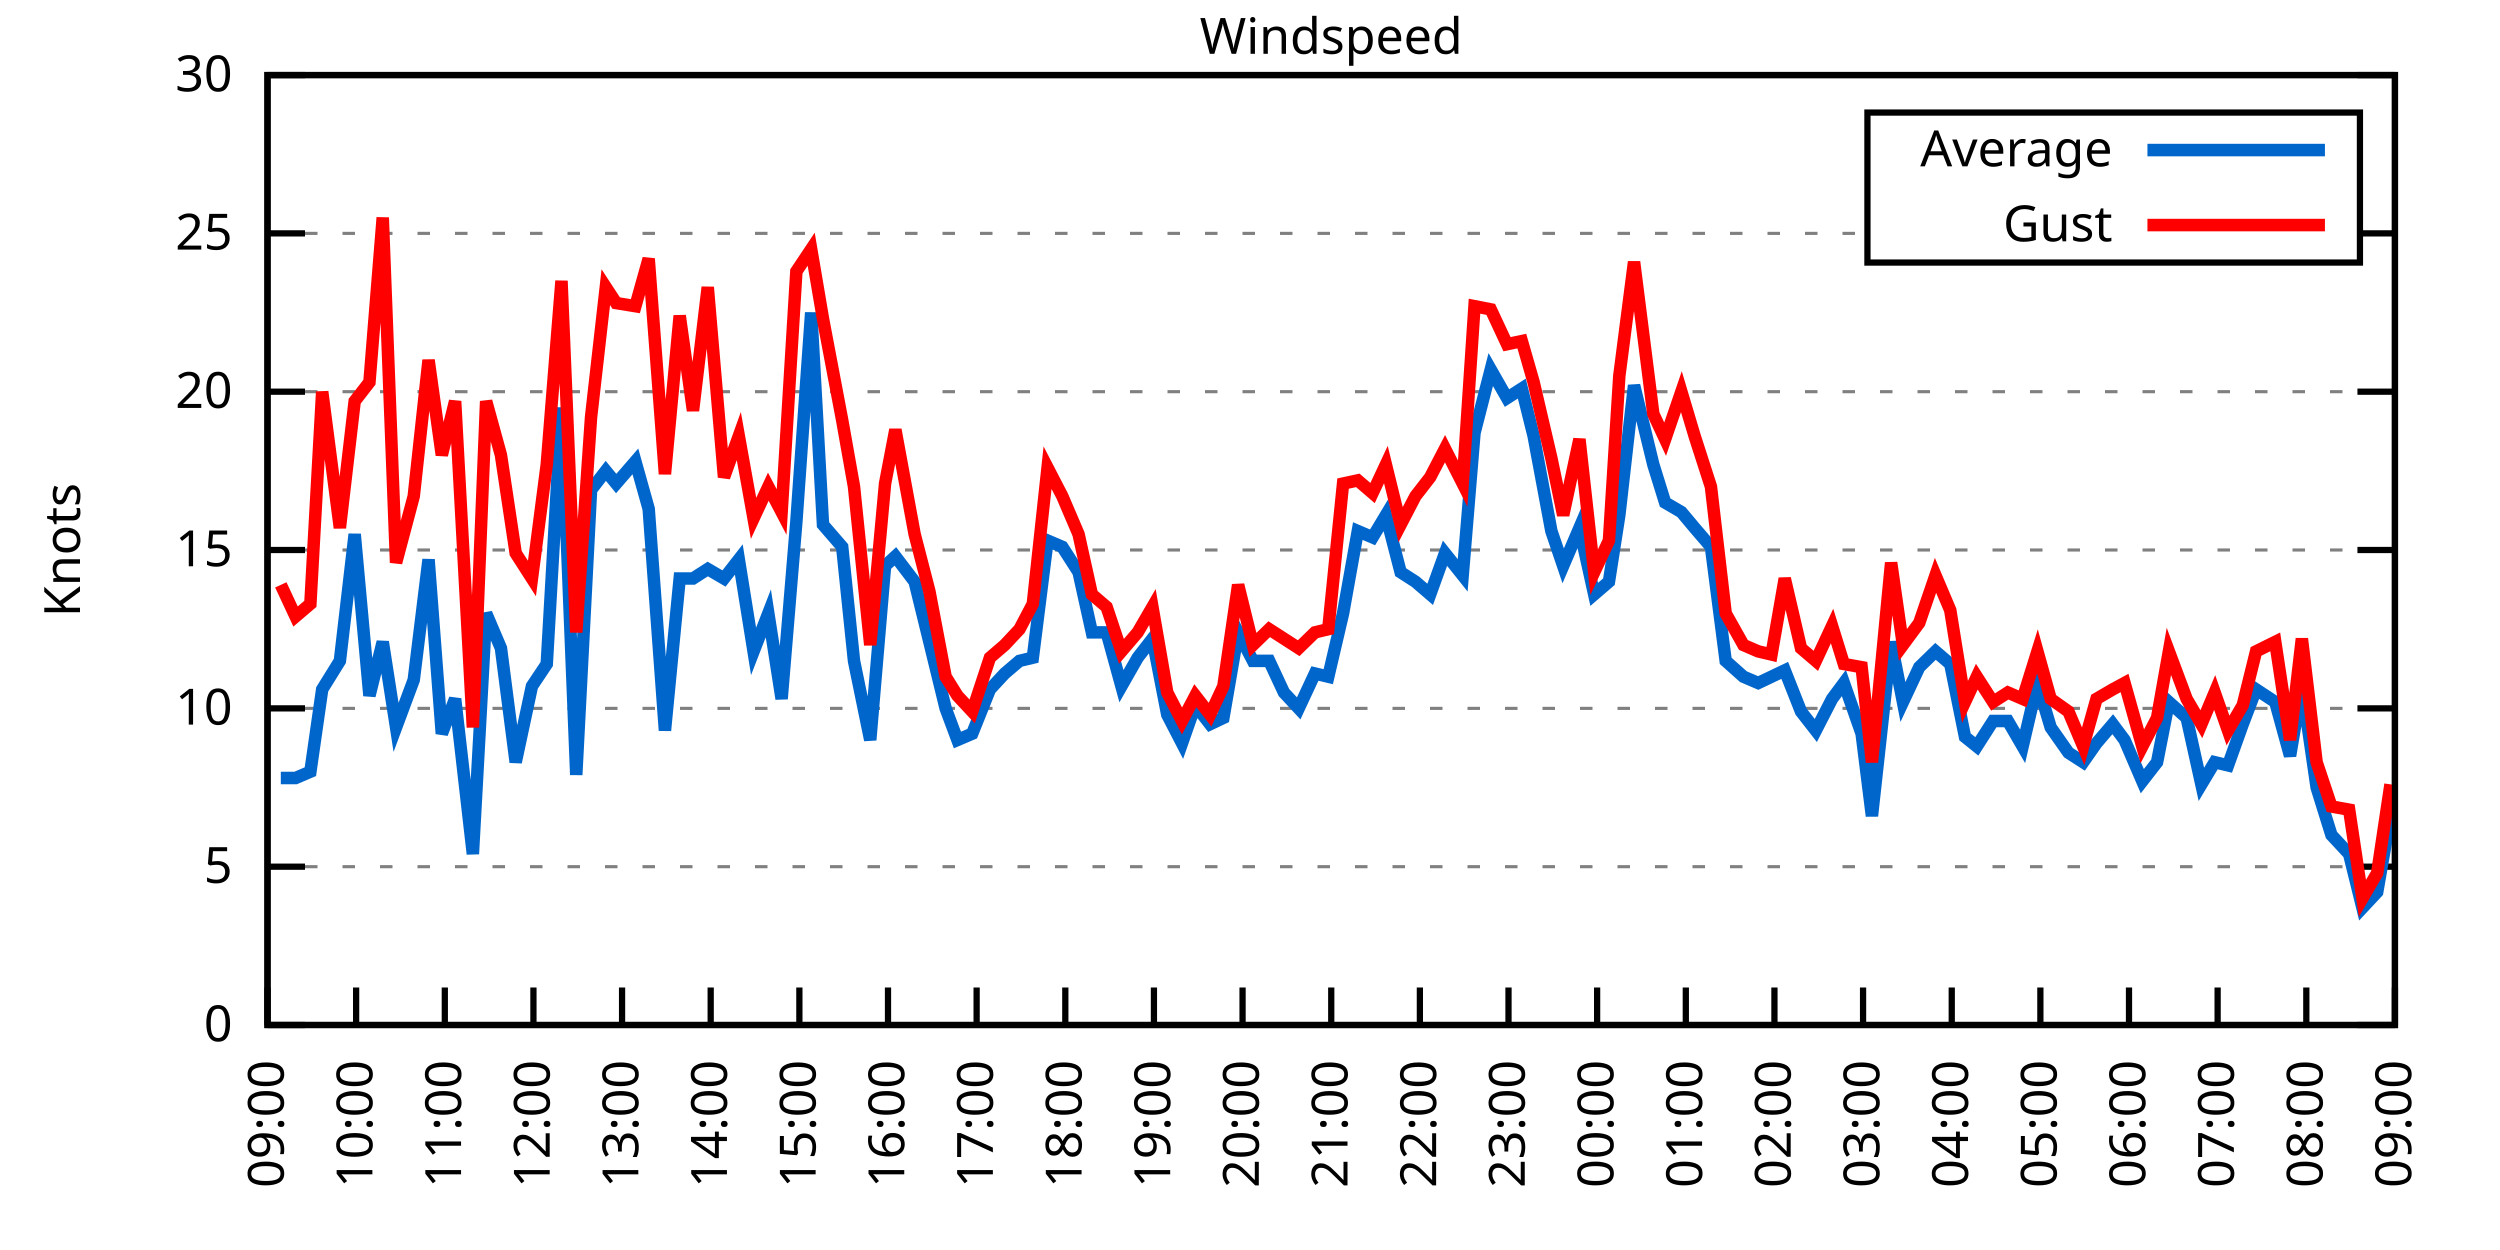
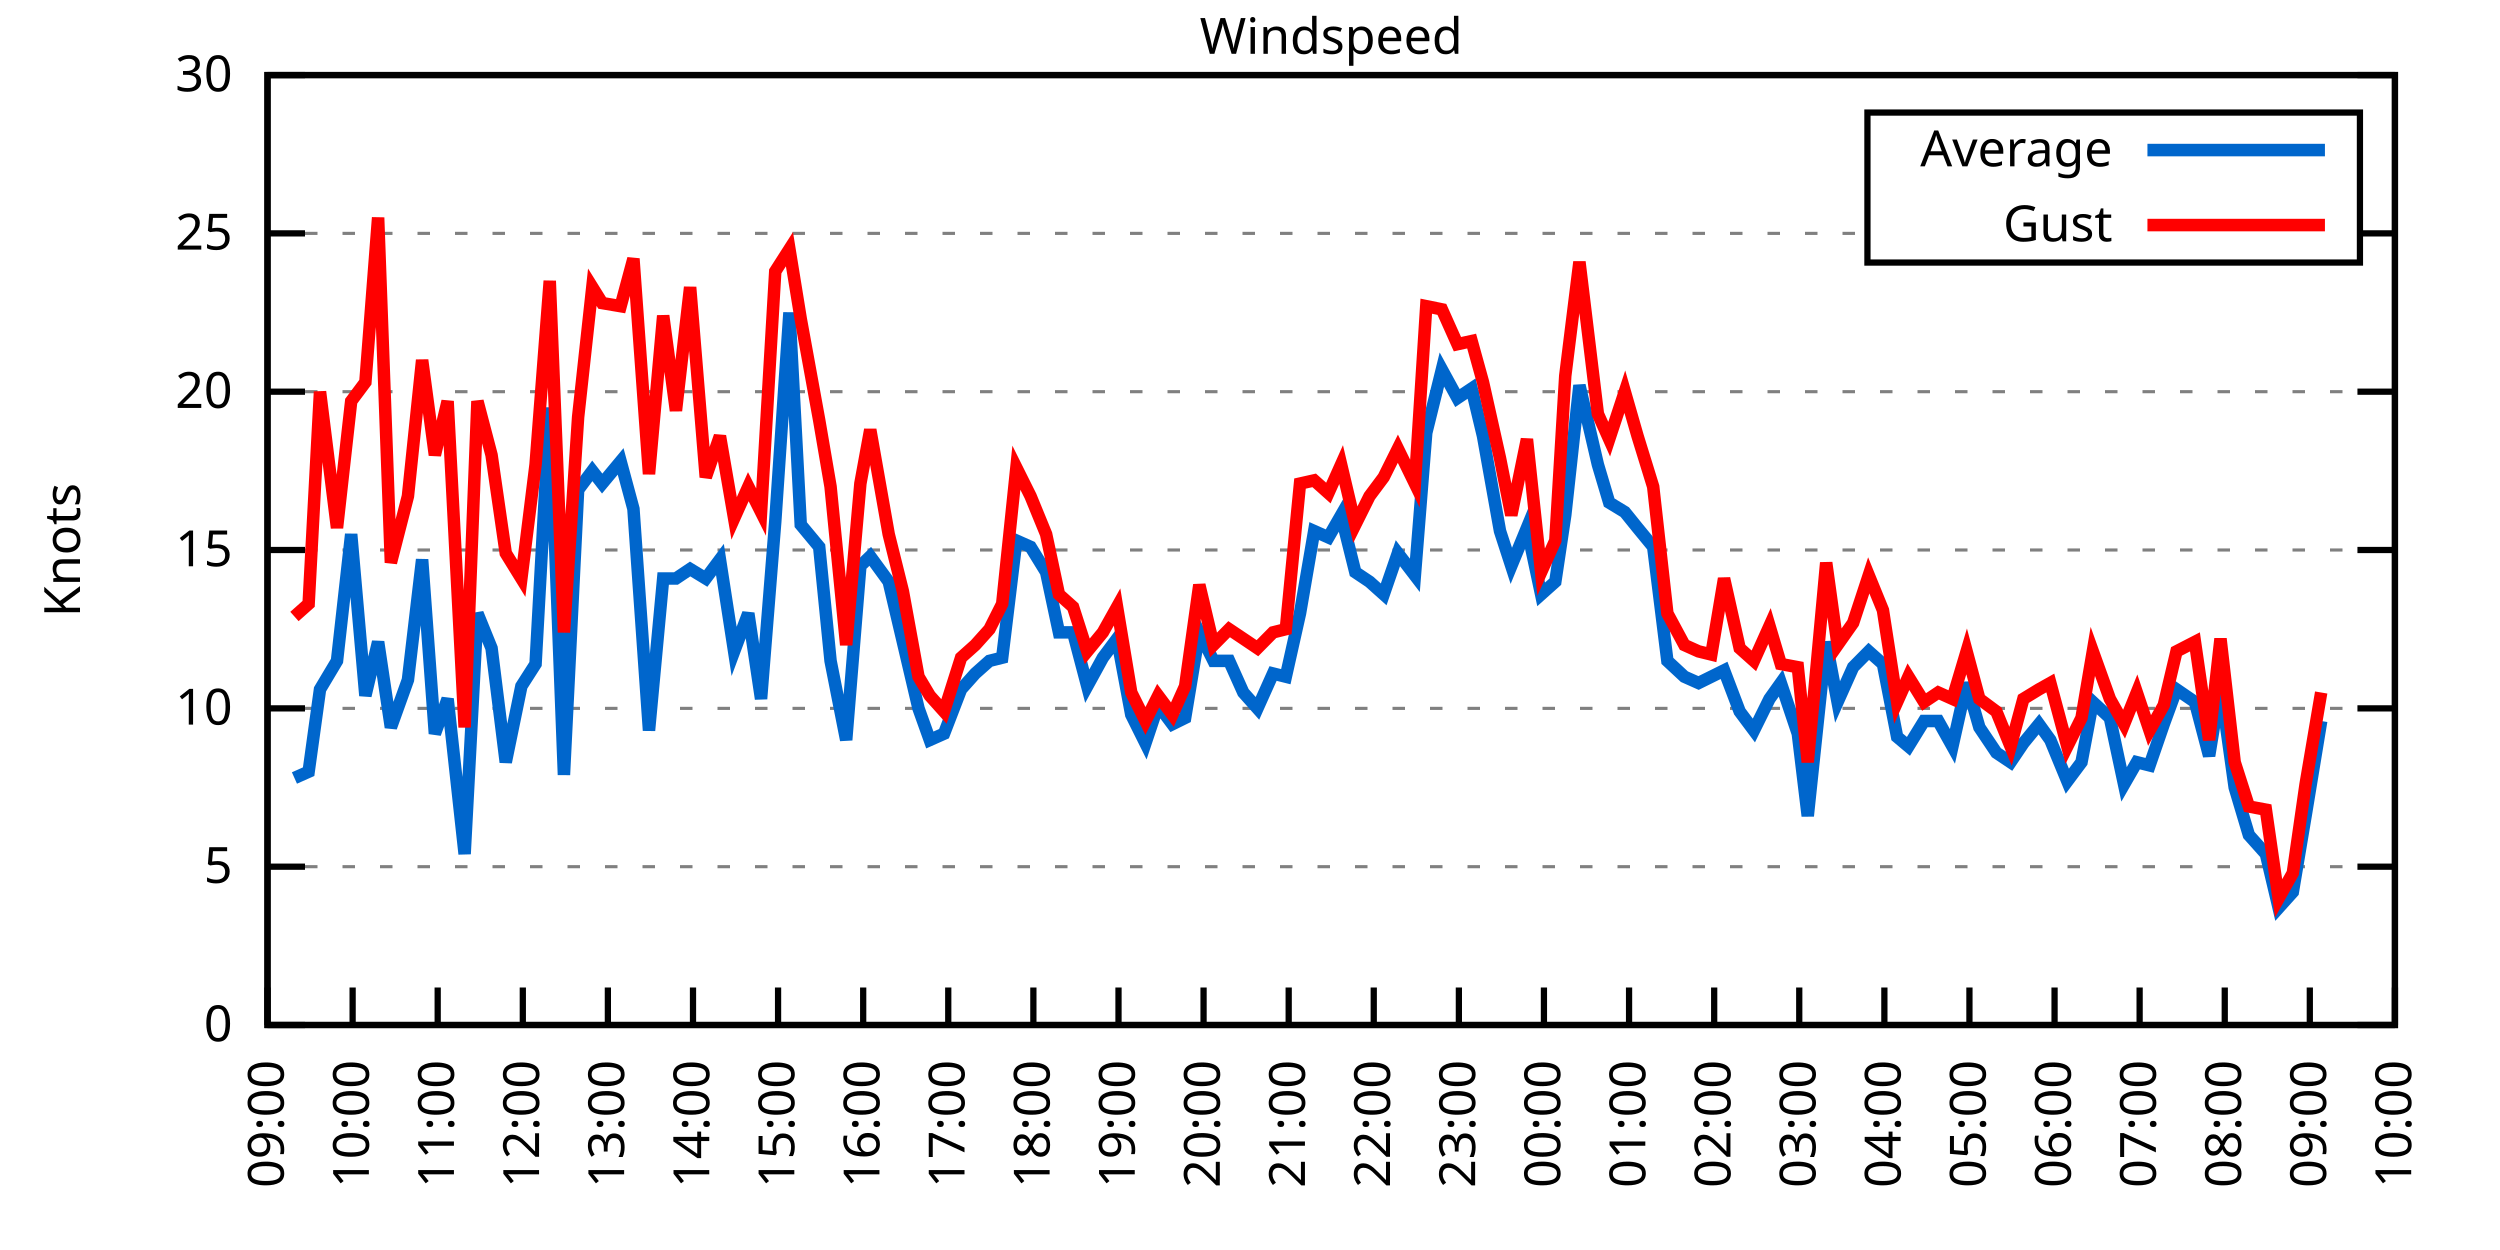
<svg xmlns="http://www.w3.org/2000/svg" xmlns:xlink="http://www.w3.org/1999/xlink" width="400" height="200" viewBox="0 0 400 200">
  <g id="gnuplot_canvas">
    <rect x="0" y="0" width="400" height="200" fill="none" />
    <defs>
      <circle id="gpDot" r="0.5" stroke-width="0.5" stroke="currentColor" />
      <path id="gpPt0" stroke-width="0.333" stroke="currentColor" d="M-1,0 h2 M0,-1 v2" />
      <path id="gpPt1" stroke-width="0.333" stroke="currentColor" d="M-1,-1 L1,1 M1,-1 L-1,1" />
      <path id="gpPt2" stroke-width="0.333" stroke="currentColor" d="M-1,0 L1,0 M0,-1 L0,1 M-1,-1 L1,1 M-1,1 L1,-1" />
      <rect id="gpPt3" stroke-width="0.333" stroke="currentColor" x="-1" y="-1" width="2" height="2" />
      <rect id="gpPt4" stroke-width="0.333" stroke="currentColor" fill="currentColor" x="-1" y="-1" width="2" height="2" />
      <circle id="gpPt5" stroke-width="0.333" stroke="currentColor" cx="0" cy="0" r="1" />
      <use xlink:href="#gpPt5" id="gpPt6" fill="currentColor" stroke="none" />
      <path id="gpPt7" stroke-width="0.333" stroke="currentColor" d="M0,-1.33 L-1.33,0.67 L1.33,0.67 z" />
      <use xlink:href="#gpPt7" id="gpPt8" fill="currentColor" stroke="none" />
      <use xlink:href="#gpPt7" id="gpPt9" stroke="currentColor" transform="rotate(180)" />
      <use xlink:href="#gpPt9" id="gpPt10" fill="currentColor" stroke="none" />
      <use xlink:href="#gpPt3" id="gpPt11" stroke="currentColor" transform="rotate(45)" />
      <use xlink:href="#gpPt11" id="gpPt12" fill="currentColor" stroke="none" />
      <path id="gpPt13" stroke-width="0.333" stroke="currentColor" d="M0,1.330 L1.265,0.411 L0.782,-1.067 L-0.782,-1.076 L-1.265,0.411 z" />
      <use xlink:href="#gpPt13" id="gpPt14" fill="currentColor" stroke="none" />
      <filter id="textbox" filterUnits="objectBoundingBox" x="0" y="0" height="1" width="1">
        <feFlood flood-color="white" flood-opacity="1" result="bgnd" />
        <feComposite in="SourceGraphic" in2="bgnd" operator="atop" />
      </filter>
      <filter id="greybox" filterUnits="objectBoundingBox" x="0" y="0" height="1" width="1">
        <feFlood flood-color="lightgrey" flood-opacity="1" result="grey" />
        <feComposite in="SourceGraphic" in2="grey" operator="atop" />
      </filter>
    </defs>
    <g fill="none" color="white" stroke="currentColor" stroke-width="1.00" stroke-linecap="butt" stroke-linejoin="miter">
</g>
    <g fill="none" color="black" stroke="currentColor" stroke-width="1.00" stroke-linecap="butt" stroke-linejoin="miter">
      <g stroke="none" shape-rendering="crispEdges">
        <polygon fill="rgb(255, 255, 255)" points="42.80,164.00 383.18,164.00 383.18,12.02 42.80,12.02 " />
      </g>
    </g>
    <g fill="none" color="black" stroke="currentColor" stroke-width="1.00" stroke-linecap="butt" stroke-linejoin="miter">
</g>
    <g fill="none" color="black" stroke="black" stroke-width="0.50" stroke-linecap="butt" stroke-linejoin="miter">
</g>
    <g fill="none" color="gray" stroke="currentColor" stroke-width="0.50" stroke-linecap="butt" stroke-linejoin="miter">
      <path stroke="gray" stroke-dasharray="2,4" class="gridline" d="M42.80,164.00 L383.19,164.00  " />
    </g>
    <g fill="none" color="gray" stroke="gray" stroke-width="1.00" stroke-linecap="butt" stroke-linejoin="miter">
</g>
    <g fill="none" color="black" stroke="currentColor" stroke-width="1.00" stroke-linecap="butt" stroke-linejoin="miter">
      <path stroke="black" d="M42.80,164.00 L48.80,164.00 M383.19,164.00 L377.19,164.00  " />
      <g transform="translate(37.20,166.60)" stroke="none" fill="black" font-family="Sans" font-size="8.00" text-anchor="end">
        <text>
          <tspan font-family="Sans"> 0</tspan>
        </text>
      </g>
    </g>
    <g fill="none" color="black" stroke="currentColor" stroke-width="1.00" stroke-linecap="butt" stroke-linejoin="miter">
</g>
    <g fill="none" color="black" stroke="black" stroke-width="0.50" stroke-linecap="butt" stroke-linejoin="miter">
</g>
    <g fill="none" color="gray" stroke="currentColor" stroke-width="0.50" stroke-linecap="butt" stroke-linejoin="miter">
      <path stroke="gray" stroke-dasharray="2,4" class="gridline" d="M42.80,138.67 L383.19,138.67  " />
    </g>
    <g fill="none" color="gray" stroke="gray" stroke-width="1.00" stroke-linecap="butt" stroke-linejoin="miter">
</g>
    <g fill="none" color="black" stroke="currentColor" stroke-width="1.00" stroke-linecap="butt" stroke-linejoin="miter">
      <path stroke="black" d="M42.80,138.67 L48.80,138.67 M383.19,138.67 L377.19,138.67  " />
      <g transform="translate(37.20,141.27)" stroke="none" fill="black" font-family="Sans" font-size="8.00" text-anchor="end">
        <text>
          <tspan font-family="Sans"> 5</tspan>
        </text>
      </g>
    </g>
    <g fill="none" color="black" stroke="currentColor" stroke-width="1.00" stroke-linecap="butt" stroke-linejoin="miter">
</g>
    <g fill="none" color="black" stroke="black" stroke-width="0.50" stroke-linecap="butt" stroke-linejoin="miter">
</g>
    <g fill="none" color="gray" stroke="currentColor" stroke-width="0.50" stroke-linecap="butt" stroke-linejoin="miter">
      <path stroke="gray" stroke-dasharray="2,4" class="gridline" d="M42.80,113.34 L383.19,113.34  " />
    </g>
    <g fill="none" color="gray" stroke="gray" stroke-width="1.00" stroke-linecap="butt" stroke-linejoin="miter">
</g>
    <g fill="none" color="black" stroke="currentColor" stroke-width="1.00" stroke-linecap="butt" stroke-linejoin="miter">
      <path stroke="black" d="M42.80,113.34 L48.80,113.34 M383.19,113.34 L377.19,113.34  " />
      <g transform="translate(37.20,115.94)" stroke="none" fill="black" font-family="Sans" font-size="8.00" text-anchor="end">
        <text>
          <tspan font-family="Sans"> 10</tspan>
        </text>
      </g>
    </g>
    <g fill="none" color="black" stroke="currentColor" stroke-width="1.00" stroke-linecap="butt" stroke-linejoin="miter">
</g>
    <g fill="none" color="black" stroke="black" stroke-width="0.50" stroke-linecap="butt" stroke-linejoin="miter">
</g>
    <g fill="none" color="gray" stroke="currentColor" stroke-width="0.50" stroke-linecap="butt" stroke-linejoin="miter">
      <path stroke="gray" stroke-dasharray="2,4" class="gridline" d="M42.80,88.00 L383.19,88.00  " />
    </g>
    <g fill="none" color="gray" stroke="gray" stroke-width="1.00" stroke-linecap="butt" stroke-linejoin="miter">
</g>
    <g fill="none" color="black" stroke="currentColor" stroke-width="1.00" stroke-linecap="butt" stroke-linejoin="miter">
      <path stroke="black" d="M42.80,88.00 L48.80,88.00 M383.19,88.00 L377.19,88.00  " />
      <g transform="translate(37.20,90.60)" stroke="none" fill="black" font-family="Sans" font-size="8.00" text-anchor="end">
        <text>
          <tspan font-family="Sans"> 15</tspan>
        </text>
      </g>
    </g>
    <g fill="none" color="black" stroke="currentColor" stroke-width="1.00" stroke-linecap="butt" stroke-linejoin="miter">
</g>
    <g fill="none" color="black" stroke="black" stroke-width="0.50" stroke-linecap="butt" stroke-linejoin="miter">
</g>
    <g fill="none" color="gray" stroke="currentColor" stroke-width="0.50" stroke-linecap="butt" stroke-linejoin="miter">
      <path stroke="gray" stroke-dasharray="2,4" class="gridline" d="M42.80,62.67 L383.19,62.67  " />
    </g>
    <g fill="none" color="gray" stroke="gray" stroke-width="1.00" stroke-linecap="butt" stroke-linejoin="miter">
</g>
    <g fill="none" color="black" stroke="currentColor" stroke-width="1.00" stroke-linecap="butt" stroke-linejoin="miter">
      <path stroke="black" d="M42.80,62.67 L48.80,62.67 M383.19,62.67 L377.19,62.67  " />
      <g transform="translate(37.20,65.27)" stroke="none" fill="black" font-family="Sans" font-size="8.00" text-anchor="end">
        <text>
          <tspan font-family="Sans"> 20</tspan>
        </text>
      </g>
    </g>
    <g fill="none" color="black" stroke="currentColor" stroke-width="1.00" stroke-linecap="butt" stroke-linejoin="miter">
</g>
    <g fill="none" color="black" stroke="black" stroke-width="0.50" stroke-linecap="butt" stroke-linejoin="miter">
</g>
    <g fill="none" color="gray" stroke="currentColor" stroke-width="0.50" stroke-linecap="butt" stroke-linejoin="miter">
      <path stroke="gray" stroke-dasharray="2,4" class="gridline" d="M42.80,37.34 L298.79,37.34 M377.59,37.34 L383.19,37.34  " />
    </g>
    <g fill="none" color="gray" stroke="gray" stroke-width="1.00" stroke-linecap="butt" stroke-linejoin="miter">
</g>
    <g fill="none" color="black" stroke="currentColor" stroke-width="1.00" stroke-linecap="butt" stroke-linejoin="miter">
      <path stroke="black" d="M42.80,37.34 L48.80,37.34 M383.19,37.34 L377.19,37.34  " />
      <g transform="translate(37.20,39.94)" stroke="none" fill="black" font-family="Sans" font-size="8.00" text-anchor="end">
        <text>
          <tspan font-family="Sans"> 25</tspan>
        </text>
      </g>
    </g>
    <g fill="none" color="black" stroke="currentColor" stroke-width="1.00" stroke-linecap="butt" stroke-linejoin="miter">
</g>
    <g fill="none" color="black" stroke="black" stroke-width="0.50" stroke-linecap="butt" stroke-linejoin="miter">
</g>
    <g fill="none" color="gray" stroke="currentColor" stroke-width="0.50" stroke-linecap="butt" stroke-linejoin="miter">
      <path stroke="gray" stroke-dasharray="2,4" class="gridline" d="M42.80,12.01 L383.19,12.01  " />
    </g>
    <g fill="none" color="gray" stroke="gray" stroke-width="1.00" stroke-linecap="butt" stroke-linejoin="miter">
</g>
    <g fill="none" color="black" stroke="currentColor" stroke-width="1.00" stroke-linecap="butt" stroke-linejoin="miter">
      <path stroke="black" d="M42.80,12.01 L48.80,12.01 M383.19,12.01 L377.19,12.01  " />
      <g transform="translate(37.20,14.61)" stroke="none" fill="black" font-family="Sans" font-size="8.00" text-anchor="end">
        <text>
          <tspan font-family="Sans"> 30</tspan>
        </text>
      </g>
    </g>
    <g fill="none" color="black" stroke="currentColor" stroke-width="1.00" stroke-linecap="butt" stroke-linejoin="miter">
      <path stroke="black" d="M42.80,164.00 L42.80,158.00  " />
      <g transform="translate(45.40,169.60) rotate(270.00)" stroke="none" fill="black" font-family="Sans" font-size="8.00" text-anchor="end">
        <text>
          <tspan font-family="Sans">09:00</tspan>
        </text>
      </g>
    </g>
    <g fill="none" color="black" stroke="currentColor" stroke-width="1.00" stroke-linecap="butt" stroke-linejoin="miter">
-       <path stroke="black" d="M56.98,164.00 L56.98,158.00  " />
-       <g transform="translate(59.58,169.60) rotate(270.00)" stroke="none" fill="black" font-family="Sans" font-size="8.00" text-anchor="end">
+       <path stroke="black" d="M56.42,164.00 L56.42,158.00  " />
+       <g transform="translate(59.02,169.60) rotate(270.00)" stroke="none" fill="black" font-family="Sans" font-size="8.00" text-anchor="end">
        <text>
          <tspan font-family="Sans">10:00</tspan>
        </text>
      </g>
    </g>
    <g fill="none" color="black" stroke="currentColor" stroke-width="1.00" stroke-linecap="butt" stroke-linejoin="miter">
-       <path stroke="black" d="M71.17,164.00 L71.17,158.00  " />
-       <g transform="translate(73.77,169.60) rotate(270.00)" stroke="none" fill="black" font-family="Sans" font-size="8.00" text-anchor="end">
+       <path stroke="black" d="M70.03,164.00 L70.03,158.00  " />
+       <g transform="translate(72.63,169.60) rotate(270.00)" stroke="none" fill="black" font-family="Sans" font-size="8.00" text-anchor="end">
        <text>
          <tspan font-family="Sans">11:00</tspan>
        </text>
      </g>
    </g>
    <g fill="none" color="black" stroke="currentColor" stroke-width="1.00" stroke-linecap="butt" stroke-linejoin="miter">
-       <path stroke="black" d="M85.35,164.00 L85.35,158.00  " />
-       <g transform="translate(87.95,169.60) rotate(270.00)" stroke="none" fill="black" font-family="Sans" font-size="8.00" text-anchor="end">
+       <path stroke="black" d="M83.65,164.00 L83.65,158.00  " />
+       <g transform="translate(86.25,169.60) rotate(270.00)" stroke="none" fill="black" font-family="Sans" font-size="8.00" text-anchor="end">
        <text>
          <tspan font-family="Sans">12:00</tspan>
        </text>
      </g>
    </g>
    <g fill="none" color="black" stroke="currentColor" stroke-width="1.00" stroke-linecap="butt" stroke-linejoin="miter">
-       <path stroke="black" d="M99.53,164.00 L99.53,158.00  " />
-       <g transform="translate(102.13,169.60) rotate(270.00)" stroke="none" fill="black" font-family="Sans" font-size="8.00" text-anchor="end">
+       <path stroke="black" d="M97.26,164.00 L97.26,158.00  " />
+       <g transform="translate(99.86,169.60) rotate(270.00)" stroke="none" fill="black" font-family="Sans" font-size="8.00" text-anchor="end">
        <text>
          <tspan font-family="Sans">13:00</tspan>
        </text>
      </g>
    </g>
    <g fill="none" color="black" stroke="currentColor" stroke-width="1.00" stroke-linecap="butt" stroke-linejoin="miter">
-       <path stroke="black" d="M113.71,164.00 L113.71,158.00  " />
-       <g transform="translate(116.31,169.60) rotate(270.00)" stroke="none" fill="black" font-family="Sans" font-size="8.00" text-anchor="end">
+       <path stroke="black" d="M110.88,164.00 L110.88,158.00  " />
+       <g transform="translate(113.48,169.60) rotate(270.00)" stroke="none" fill="black" font-family="Sans" font-size="8.00" text-anchor="end">
        <text>
          <tspan font-family="Sans">14:00</tspan>
        </text>
      </g>
    </g>
    <g fill="none" color="black" stroke="currentColor" stroke-width="1.00" stroke-linecap="butt" stroke-linejoin="miter">
-       <path stroke="black" d="M127.90,164.00 L127.90,158.00  " />
-       <g transform="translate(130.50,169.60) rotate(270.00)" stroke="none" fill="black" font-family="Sans" font-size="8.00" text-anchor="end">
+       <path stroke="black" d="M124.49,164.00 L124.49,158.00  " />
+       <g transform="translate(127.09,169.60) rotate(270.00)" stroke="none" fill="black" font-family="Sans" font-size="8.00" text-anchor="end">
        <text>
          <tspan font-family="Sans">15:00</tspan>
        </text>
      </g>
    </g>
    <g fill="none" color="black" stroke="currentColor" stroke-width="1.00" stroke-linecap="butt" stroke-linejoin="miter">
-       <path stroke="black" d="M142.08,164.00 L142.08,158.00  " />
-       <g transform="translate(144.68,169.60) rotate(270.00)" stroke="none" fill="black" font-family="Sans" font-size="8.00" text-anchor="end">
+       <path stroke="black" d="M138.11,164.00 L138.11,158.00  " />
+       <g transform="translate(140.71,169.60) rotate(270.00)" stroke="none" fill="black" font-family="Sans" font-size="8.00" text-anchor="end">
        <text>
          <tspan font-family="Sans">16:00</tspan>
        </text>
      </g>
    </g>
    <g fill="none" color="black" stroke="currentColor" stroke-width="1.00" stroke-linecap="butt" stroke-linejoin="miter">
-       <path stroke="black" d="M156.26,164.00 L156.26,158.00  " />
-       <g transform="translate(158.86,169.60) rotate(270.00)" stroke="none" fill="black" font-family="Sans" font-size="8.00" text-anchor="end">
+       <path stroke="black" d="M151.72,164.00 L151.72,158.00  " />
+       <g transform="translate(154.32,169.60) rotate(270.00)" stroke="none" fill="black" font-family="Sans" font-size="8.00" text-anchor="end">
        <text>
          <tspan font-family="Sans">17:00</tspan>
        </text>
      </g>
    </g>
    <g fill="none" color="black" stroke="currentColor" stroke-width="1.00" stroke-linecap="butt" stroke-linejoin="miter">
-       <path stroke="black" d="M170.45,164.00 L170.45,158.00  " />
-       <g transform="translate(173.05,169.60) rotate(270.00)" stroke="none" fill="black" font-family="Sans" font-size="8.00" text-anchor="end">
+       <path stroke="black" d="M165.34,164.00 L165.34,158.00  " />
+       <g transform="translate(167.94,169.60) rotate(270.00)" stroke="none" fill="black" font-family="Sans" font-size="8.00" text-anchor="end">
        <text>
          <tspan font-family="Sans">18:00</tspan>
        </text>
      </g>
    </g>
    <g fill="none" color="black" stroke="currentColor" stroke-width="1.00" stroke-linecap="butt" stroke-linejoin="miter">
-       <path stroke="black" d="M184.63,164.00 L184.63,158.00  " />
-       <g transform="translate(187.23,169.60) rotate(270.00)" stroke="none" fill="black" font-family="Sans" font-size="8.00" text-anchor="end">
+       <path stroke="black" d="M178.96,164.00 L178.96,158.00  " />
+       <g transform="translate(181.56,169.60) rotate(270.00)" stroke="none" fill="black" font-family="Sans" font-size="8.00" text-anchor="end">
        <text>
          <tspan font-family="Sans">19:00</tspan>
        </text>
      </g>
    </g>
    <g fill="none" color="black" stroke="currentColor" stroke-width="1.00" stroke-linecap="butt" stroke-linejoin="miter">
-       <path stroke="black" d="M198.81,164.00 L198.81,158.00  " />
-       <g transform="translate(201.41,169.60) rotate(270.00)" stroke="none" fill="black" font-family="Sans" font-size="8.00" text-anchor="end">
+       <path stroke="black" d="M192.57,164.00 L192.57,158.00  " />
+       <g transform="translate(195.17,169.60) rotate(270.00)" stroke="none" fill="black" font-family="Sans" font-size="8.00" text-anchor="end">
        <text>
          <tspan font-family="Sans">20:00</tspan>
        </text>
      </g>
    </g>
    <g fill="none" color="black" stroke="currentColor" stroke-width="1.00" stroke-linecap="butt" stroke-linejoin="miter">
-       <path stroke="black" d="M213.00,164.00 L213.00,158.00  " />
-       <g transform="translate(215.60,169.60) rotate(270.00)" stroke="none" fill="black" font-family="Sans" font-size="8.00" text-anchor="end">
+       <path stroke="black" d="M206.19,164.00 L206.19,158.00  " />
+       <g transform="translate(208.79,169.60) rotate(270.00)" stroke="none" fill="black" font-family="Sans" font-size="8.00" text-anchor="end">
        <text>
          <tspan font-family="Sans">21:00</tspan>
        </text>
      </g>
    </g>
    <g fill="none" color="black" stroke="currentColor" stroke-width="1.00" stroke-linecap="butt" stroke-linejoin="miter">
-       <path stroke="black" d="M227.18,164.00 L227.18,158.00  " />
-       <g transform="translate(229.78,169.60) rotate(270.00)" stroke="none" fill="black" font-family="Sans" font-size="8.00" text-anchor="end">
+       <path stroke="black" d="M219.80,164.00 L219.80,158.00  " />
+       <g transform="translate(222.40,169.60) rotate(270.00)" stroke="none" fill="black" font-family="Sans" font-size="8.00" text-anchor="end">
        <text>
          <tspan font-family="Sans">22:00</tspan>
        </text>
      </g>
    </g>
    <g fill="none" color="black" stroke="currentColor" stroke-width="1.00" stroke-linecap="butt" stroke-linejoin="miter">
-       <path stroke="black" d="M241.36,164.00 L241.36,158.00  " />
-       <g transform="translate(243.96,169.60) rotate(270.00)" stroke="none" fill="black" font-family="Sans" font-size="8.00" text-anchor="end">
+       <path stroke="black" d="M233.42,164.00 L233.42,158.00  " />
+       <g transform="translate(236.02,169.60) rotate(270.00)" stroke="none" fill="black" font-family="Sans" font-size="8.00" text-anchor="end">
        <text>
          <tspan font-family="Sans">23:00</tspan>
        </text>
      </g>
    </g>
    <g fill="none" color="black" stroke="currentColor" stroke-width="1.00" stroke-linecap="butt" stroke-linejoin="miter">
-       <path stroke="black" d="M255.54,164.00 L255.54,158.00  " />
-       <g transform="translate(258.14,169.60) rotate(270.00)" stroke="none" fill="black" font-family="Sans" font-size="8.00" text-anchor="end">
+       <path stroke="black" d="M247.03,164.00 L247.03,158.00  " />
+       <g transform="translate(249.63,169.60) rotate(270.00)" stroke="none" fill="black" font-family="Sans" font-size="8.00" text-anchor="end">
        <text>
          <tspan font-family="Sans">00:00</tspan>
        </text>
      </g>
    </g>
    <g fill="none" color="black" stroke="currentColor" stroke-width="1.00" stroke-linecap="butt" stroke-linejoin="miter">
-       <path stroke="black" d="M269.73,164.00 L269.73,158.00  " />
-       <g transform="translate(272.33,169.60) rotate(270.00)" stroke="none" fill="black" font-family="Sans" font-size="8.00" text-anchor="end">
+       <path stroke="black" d="M260.65,164.00 L260.65,158.00  " />
+       <g transform="translate(263.25,169.60) rotate(270.00)" stroke="none" fill="black" font-family="Sans" font-size="8.00" text-anchor="end">
        <text>
          <tspan font-family="Sans">01:00</tspan>
        </text>
      </g>
    </g>
    <g fill="none" color="black" stroke="currentColor" stroke-width="1.00" stroke-linecap="butt" stroke-linejoin="miter">
-       <path stroke="black" d="M283.91,164.00 L283.91,158.00  " />
-       <g transform="translate(286.51,169.60) rotate(270.00)" stroke="none" fill="black" font-family="Sans" font-size="8.00" text-anchor="end">
+       <path stroke="black" d="M274.27,164.00 L274.27,158.00  " />
+       <g transform="translate(276.87,169.60) rotate(270.00)" stroke="none" fill="black" font-family="Sans" font-size="8.00" text-anchor="end">
        <text>
          <tspan font-family="Sans">02:00</tspan>
        </text>
      </g>
    </g>
    <g fill="none" color="black" stroke="currentColor" stroke-width="1.00" stroke-linecap="butt" stroke-linejoin="miter">
-       <path stroke="black" d="M298.09,164.00 L298.09,158.00  " />
-       <g transform="translate(300.69,169.60) rotate(270.00)" stroke="none" fill="black" font-family="Sans" font-size="8.00" text-anchor="end">
+       <path stroke="black" d="M287.88,164.00 L287.88,158.00  " />
+       <g transform="translate(290.48,169.60) rotate(270.00)" stroke="none" fill="black" font-family="Sans" font-size="8.00" text-anchor="end">
        <text>
          <tspan font-family="Sans">03:00</tspan>
        </text>
      </g>
    </g>
    <g fill="none" color="black" stroke="currentColor" stroke-width="1.00" stroke-linecap="butt" stroke-linejoin="miter">
-       <path stroke="black" d="M312.28,164.00 L312.28,158.00  " />
-       <g transform="translate(314.88,169.60) rotate(270.00)" stroke="none" fill="black" font-family="Sans" font-size="8.00" text-anchor="end">
+       <path stroke="black" d="M301.50,164.00 L301.50,158.00  " />
+       <g transform="translate(304.10,169.60) rotate(270.00)" stroke="none" fill="black" font-family="Sans" font-size="8.00" text-anchor="end">
        <text>
          <tspan font-family="Sans">04:00</tspan>
        </text>
      </g>
    </g>
    <g fill="none" color="black" stroke="currentColor" stroke-width="1.00" stroke-linecap="butt" stroke-linejoin="miter">
-       <path stroke="black" d="M326.46,164.00 L326.46,158.00  " />
-       <g transform="translate(329.06,169.60) rotate(270.00)" stroke="none" fill="black" font-family="Sans" font-size="8.00" text-anchor="end">
+       <path stroke="black" d="M315.11,164.00 L315.11,158.00  " />
+       <g transform="translate(317.71,169.60) rotate(270.00)" stroke="none" fill="black" font-family="Sans" font-size="8.00" text-anchor="end">
        <text>
          <tspan font-family="Sans">05:00</tspan>
        </text>
      </g>
    </g>
    <g fill="none" color="black" stroke="currentColor" stroke-width="1.00" stroke-linecap="butt" stroke-linejoin="miter">
-       <path stroke="black" d="M340.64,164.00 L340.64,158.00  " />
-       <g transform="translate(343.24,169.60) rotate(270.00)" stroke="none" fill="black" font-family="Sans" font-size="8.00" text-anchor="end">
+       <path stroke="black" d="M328.73,164.00 L328.73,158.00  " />
+       <g transform="translate(331.33,169.60) rotate(270.00)" stroke="none" fill="black" font-family="Sans" font-size="8.00" text-anchor="end">
        <text>
          <tspan font-family="Sans">06:00</tspan>
        </text>
      </g>
    </g>
    <g fill="none" color="black" stroke="currentColor" stroke-width="1.00" stroke-linecap="butt" stroke-linejoin="miter">
-       <path stroke="black" d="M354.82,164.00 L354.82,158.00  " />
-       <g transform="translate(357.42,169.60) rotate(270.00)" stroke="none" fill="black" font-family="Sans" font-size="8.00" text-anchor="end">
+       <path stroke="black" d="M342.34,164.00 L342.34,158.00  " />
+       <g transform="translate(344.94,169.60) rotate(270.00)" stroke="none" fill="black" font-family="Sans" font-size="8.00" text-anchor="end">
        <text>
          <tspan font-family="Sans">07:00</tspan>
        </text>
      </g>
    </g>
    <g fill="none" color="black" stroke="currentColor" stroke-width="1.00" stroke-linecap="butt" stroke-linejoin="miter">
-       <path stroke="black" d="M369.01,164.00 L369.01,158.00  " />
-       <g transform="translate(371.61,169.60) rotate(270.00)" stroke="none" fill="black" font-family="Sans" font-size="8.00" text-anchor="end">
+       <path stroke="black" d="M355.96,164.00 L355.96,158.00  " />
+       <g transform="translate(358.56,169.60) rotate(270.00)" stroke="none" fill="black" font-family="Sans" font-size="8.00" text-anchor="end">
        <text>
          <tspan font-family="Sans">08:00</tspan>
+         </text>
+       </g>
+     </g>
+     <g fill="none" color="black" stroke="currentColor" stroke-width="1.00" stroke-linecap="butt" stroke-linejoin="miter">
+       <path stroke="black" d="M369.57,164.00 L369.57,158.00  " />
+       <g transform="translate(372.17,169.60) rotate(270.00)" stroke="none" fill="black" font-family="Sans" font-size="8.00" text-anchor="end">
+         <text>
+           <tspan font-family="Sans">09:00</tspan>
        </text>
      </g>
    </g>
    <g fill="none" color="black" stroke="currentColor" stroke-width="1.00" stroke-linecap="butt" stroke-linejoin="miter">
      <path stroke="black" d="M383.19,164.00 L383.19,158.00  " />
      <g transform="translate(385.79,169.60) rotate(270.00)" stroke="none" fill="black" font-family="Sans" font-size="8.00" text-anchor="end">
        <text>
-           <tspan font-family="Sans">09:00</tspan>
+           <tspan font-family="Sans">10:00</tspan>
        </text>
      </g>
    </g>
    <g fill="none" color="black" stroke="currentColor" stroke-width="1.00" stroke-linecap="butt" stroke-linejoin="miter">
</g>
    <g fill="none" color="black" stroke="currentColor" stroke-width="1.00" stroke-linecap="butt" stroke-linejoin="miter">
      <path stroke="black" d="M42.80,12.01 L42.80,164.00 L383.19,164.00 L383.19,12.01 L42.80,12.01 Z  " />
    </g>
    <g fill="none" color="black" stroke="currentColor" stroke-width="1.00" stroke-linecap="butt" stroke-linejoin="miter">
</g>
    <g fill="none" color="black" stroke="currentColor" stroke-width="1.00" stroke-linecap="butt" stroke-linejoin="miter">
      <path stroke="black" d="M298.79,42.01 L298.79,18.01 L377.59,18.01 L377.59,42.01 L298.79,42.01 Z  " />
    </g>
    <g id="Windspeed_plot_1">
      <g fill="none" color="white" stroke="black" stroke-width="2.00" stroke-linecap="butt" stroke-linejoin="miter">
</g>
      <g fill="none" color="black" stroke="currentColor" stroke-width="2.00" stroke-linecap="butt" stroke-linejoin="miter">
        <g transform="translate(337.99,26.61)" stroke="none" fill="black" font-family="Sans" font-size="8.00" text-anchor="end">
          <text>
            <tspan font-family="Sans">Average</tspan>
          </text>
        </g>
      </g>
      <g fill="none" color="black" stroke="currentColor" stroke-width="2.00" stroke-linecap="butt" stroke-linejoin="miter">
-         <path stroke="rgb(  0, 102, 204)" d="M343.59,24.01 L371.99,24.01 M44.93,124.48 L47.29,124.48 L49.66,123.47 L51.55,110.30 L54.38,105.74 L56.75,85.47   L59.11,111.31 L61.24,102.70 L63.37,116.38 L66.20,108.78 L68.57,89.52 L70.69,117.39 L72.82,111.82 L75.66,136.64   L77.78,98.14 L80.15,103.71 L82.51,121.95 L85.11,109.79 L87.48,106.24 L89.84,65.21 L92.20,123.98 L94.57,78.38   L96.93,75.34 L98.59,77.37 L101.66,73.82 L103.79,81.42 L106.39,116.88 L108.75,92.56 L110.88,92.56 L113.24,91.04   L115.84,92.56 L118.21,89.52 L120.57,104.22 L122.93,98.14 L125.06,111.82 L127.42,83.45 L129.79,50.01 L131.68,83.95   L134.75,87.50 L136.64,105.74 L139.24,118.40 L141.61,90.54 L143.26,89.02 L146.34,93.07 L148.70,102.70 L151.30,113.34   L153.19,118.40 L155.55,117.39 L158.39,110.30 L160.75,107.76 L163.12,105.74 L165.25,105.23 L167.61,86.49 L169.97,87.50   L172.57,91.55 L174.70,101.18 L177.06,101.18 L179.43,109.79 L182.03,105.23 L184.39,102.19 L186.76,114.35 L189.12,118.91   L191.25,112.83 L193.61,115.87 L195.74,114.86 L198.10,101.18 L200.47,105.74 L203.07,105.74 L205.43,110.80 L207.79,113.34   L210.39,107.76 L212.52,108.27 L214.89,98.14 L217.25,84.97 L219.61,85.98 L221.74,82.43 L224.10,91.55 L226.47,93.07   L228.83,95.10 L231.20,88.51 L234.03,92.06 L235.92,69.26 L238.52,59.13 L241.12,63.69 L243.49,62.17 L245.38,69.77   L248.22,84.97 L250.11,90.54 L252.71,84.46 L255.07,95.10 L257.43,93.07 L259.09,82.43 L261.45,61.66 L264.53,74.33   L266.42,80.41 L269.02,81.93 L271.14,84.46 L273.75,87.50 L276.11,105.74 L278.95,108.27 L281.31,109.28 L283.44,108.27   L285.56,107.26 L288.16,113.84 L290.53,116.88 L293.13,111.82 L295.02,109.28 L297.86,117.39 L299.51,130.56 L302.58,102.70   L304.47,112.32 L307.08,106.75 L309.68,104.22 L312.04,106.24 L314.40,117.90 L316.29,119.42 L318.89,115.36 L321.26,115.36   L323.62,119.42 L325.99,109.28 L328.11,116.38 L330.95,120.43 L333.31,121.95 L335.44,118.91 L338.04,115.87 L339.93,118.40   L342.77,124.99 L345.13,121.95 L347.02,112.32 L349.86,114.86 L352.22,125.50 L354.35,121.95 L356.48,122.46 L358.84,115.87   L360.97,110.30 L364.04,112.32 L366.41,120.94 L368.30,109.79 L370.66,126.00 L373.03,133.60 L375.86,136.64 L377.99,145.25   L380.35,142.72 L382.48,130.56  " />
+         <path stroke="rgb(  0, 102, 204)" d="M343.59,24.01 L371.99,24.01 M47.11,124.48 L49.38,123.47 L51.20,110.30 L53.92,105.74 L56.19,85.47 L58.46,111.31   L60.50,102.70 L62.54,116.38 L65.27,108.78 L67.54,89.52 L69.58,117.39 L71.62,111.82 L74.34,136.64 L76.39,98.14   L78.65,103.71 L80.92,121.95 L83.42,109.79 L85.69,106.24 L87.96,65.21 L90.23,123.98 L92.50,78.38 L94.77,75.34   L96.35,77.37 L99.30,73.82 L101.35,81.42 L103.84,116.88 L106.11,92.56 L108.15,92.56 L110.42,91.04 L112.92,92.56   L115.19,89.52 L117.46,104.22 L119.73,98.14 L121.77,111.82 L124.04,83.45 L126.31,50.01 L128.12,83.95 L131.07,87.50   L132.89,105.74 L135.39,118.40 L137.66,90.54 L139.24,89.02 L142.19,93.07 L144.46,102.70 L146.96,113.34 L148.77,118.40   L151.04,117.39 L153.77,110.30 L156.04,107.76 L158.31,105.74 L160.35,105.23 L162.62,86.49 L164.89,87.50 L167.38,91.55   L169.43,101.18 L171.69,101.18 L173.96,109.79 L176.46,105.23 L178.73,102.19 L181.00,114.35 L183.27,118.91 L185.31,112.83   L187.58,115.87 L189.62,114.86 L191.89,101.18 L194.16,105.74 L196.66,105.74 L198.93,110.80 L201.19,113.34 L203.69,107.76   L205.73,108.27 L208.00,98.14 L210.27,84.97 L212.54,85.98 L214.58,82.43 L216.85,91.55 L219.12,93.07 L221.39,95.10   L223.66,88.51 L226.38,92.06 L228.20,69.26 L230.70,59.13 L233.19,63.69 L235.46,62.17 L237.28,69.77 L240.00,84.97   L241.81,90.54 L244.31,84.46 L246.58,95.10 L248.85,93.07 L250.44,82.43 L252.71,61.66 L255.66,74.33 L257.47,80.41   L259.97,81.93 L262.01,84.46 L264.51,87.50 L266.78,105.74 L269.50,108.27 L271.77,109.28 L273.81,108.27 L275.85,107.26   L278.35,113.84 L280.62,116.88 L283.12,111.82 L284.93,109.28 L287.65,117.39 L289.24,130.56 L292.19,102.70 L294.01,112.32   L296.50,106.75 L299.00,104.22 L301.27,106.24 L303.54,117.90 L305.35,119.42 L307.85,115.36 L310.12,115.36 L312.39,119.42   L314.66,109.28 L316.70,116.38 L319.42,120.43 L321.69,121.95 L323.74,118.91 L326.23,115.87 L328.05,118.40 L330.77,124.99   L333.04,121.95 L334.85,112.32 L337.58,114.86 L339.85,125.50 L341.89,121.95 L343.93,122.46 L346.20,115.87 L348.24,110.30   L351.19,112.32 L353.46,120.94 L355.28,109.79 L357.55,126.00 L359.82,133.60 L362.54,136.64 L364.58,145.25 L366.85,142.72   L368.89,130.56 L371.39,115.36  " />
      </g>
    </g>
    <g id="Windspeed_plot_2">
      <g fill="none" color="black" stroke="currentColor" stroke-width="2.00" stroke-linecap="butt" stroke-linejoin="miter">
        <g transform="translate(337.99,38.61)" stroke="none" fill="black" font-family="Sans" font-size="8.00" text-anchor="end">
          <text>
            <tspan font-family="Sans">Gust</tspan>
          </text>
        </g>
      </g>
      <g fill="none" color="black" stroke="currentColor" stroke-width="2.00" stroke-linecap="butt" stroke-linejoin="miter">
-         <path stroke="rgb(255,   0,   0)" d="M343.59,36.01 L371.99,36.01 M44.93,93.58 L47.29,98.64 L49.66,96.62 L51.55,62.67 L54.38,84.46 L56.75,64.19   L59.11,61.15 L61.24,34.81 L63.37,90.03 L66.20,79.39 L68.57,57.61 L70.69,72.81 L72.82,64.19 L75.66,116.38   L77.78,64.19 L80.15,72.81 L82.51,88.51 L85.11,92.56 L87.48,74.33 L89.84,44.94 L92.20,101.18 L94.57,66.73   L96.93,45.95 L98.59,48.49 L101.66,48.99 L103.79,41.39 L106.39,75.85 L108.75,50.51 L110.88,65.71 L113.24,45.95   L115.84,76.35 L118.21,69.77 L120.57,82.94 L122.93,77.87 L125.06,81.93 L127.42,43.42 L129.79,39.87 L131.68,51.02   L134.75,67.23 L136.64,77.87 L139.24,103.20 L141.61,77.37 L143.26,68.75 L146.34,85.47 L148.70,94.59 L151.30,108.27   L153.19,111.31 L155.55,113.84 L158.39,105.23 L160.75,103.20 L163.12,100.67 L165.25,96.62 L167.61,74.83 L169.97,79.39   L172.57,85.47 L174.70,95.10 L177.06,97.12 L179.43,104.22 L182.03,101.18 L184.39,97.12 L186.76,110.80 L189.12,115.36   L191.25,111.31 L193.61,114.35 L195.74,109.79 L198.10,93.58 L200.47,103.20 L203.07,100.67 L205.43,102.19 L207.79,103.71   L210.39,101.18 L212.52,100.67 L214.89,77.37 L217.25,76.86 L219.61,78.89 L221.74,74.33 L224.10,83.95 L226.47,79.39   L228.83,76.35 L231.20,71.79 L234.03,77.37 L235.92,48.99 L238.52,49.50 L241.12,55.07 L243.49,54.57 L245.38,61.15   L248.22,73.31 L250.11,82.43 L252.71,70.27 L255.07,91.55 L257.43,86.49 L259.09,60.14 L261.45,41.90 L264.53,66.22   L266.42,70.27 L269.02,62.67 L271.14,69.77 L273.75,77.87 L276.11,98.14 L278.95,103.20 L281.31,104.22 L283.44,104.72   L285.56,92.56 L288.16,103.71 L290.53,105.74 L293.13,100.16 L295.02,106.24 L297.86,106.75 L299.51,121.95 L302.58,90.03   L304.47,103.20 L307.08,99.66 L309.68,92.06 L312.04,97.63 L314.40,112.32 L316.29,108.27 L318.89,112.32 L321.26,110.80   L323.62,111.82 L325.99,104.22 L328.11,111.82 L330.95,113.84 L333.31,119.42 L335.44,111.82 L338.04,110.30 L339.93,109.28   L342.77,119.42 L345.13,114.86 L347.02,104.22 L349.86,111.82 L352.22,115.87 L354.35,110.80 L356.48,116.88 L358.84,112.83   L360.97,104.22 L364.04,102.70 L366.41,118.40 L368.30,102.19 L370.66,121.95 L373.03,129.04 L375.86,129.55 L377.99,143.73   L380.35,139.68 L382.48,125.50  " />
+         <path stroke="rgb(255,   0,   0)" d="M343.59,36.01 L371.99,36.01 M47.11,98.64 L49.38,96.62 L51.20,62.67 L53.92,84.46 L56.19,64.19 L58.46,61.15   L60.50,34.81 L62.54,90.03 L65.27,79.39 L67.54,57.61 L69.58,72.81 L71.62,64.19 L74.34,116.38 L76.39,64.19   L78.65,72.81 L80.92,88.51 L83.42,92.56 L85.69,74.33 L87.96,44.94 L90.23,101.18 L92.50,66.73 L94.77,45.95   L96.35,48.49 L99.30,48.99 L101.35,41.39 L103.84,75.85 L106.11,50.51 L108.15,65.71 L110.42,45.95 L112.92,76.35   L115.19,69.77 L117.46,82.94 L119.73,77.87 L121.77,81.93 L124.04,43.42 L126.31,39.87 L128.12,51.02 L131.07,67.23   L132.89,77.87 L135.39,103.20 L137.66,77.37 L139.24,68.75 L142.19,85.47 L144.46,94.59 L146.96,108.27 L148.77,111.31   L151.04,113.84 L153.77,105.23 L156.04,103.20 L158.31,100.67 L160.35,96.62 L162.62,74.83 L164.89,79.39 L167.38,85.47   L169.43,95.10 L171.69,97.12 L173.96,104.22 L176.46,101.18 L178.73,97.12 L181.00,110.80 L183.27,115.36 L185.31,111.31   L187.58,114.35 L189.62,109.79 L191.89,93.58 L194.16,103.20 L196.66,100.67 L198.93,102.19 L201.19,103.71 L203.69,101.18   L205.73,100.67 L208.00,77.37 L210.27,76.86 L212.54,78.89 L214.58,74.33 L216.85,83.95 L219.12,79.39 L221.39,76.35   L223.66,71.79 L226.38,77.37 L228.20,48.99 L230.70,49.50 L233.19,55.07 L235.46,54.57 L237.28,61.15 L240.00,73.31   L241.81,82.43 L244.31,70.27 L246.58,91.55 L248.85,86.49 L250.44,60.14 L252.71,41.90 L255.66,66.22 L257.47,70.27   L259.97,62.67 L262.01,69.77 L264.51,77.87 L266.78,98.14 L269.50,103.20 L271.77,104.22 L273.81,104.72 L275.85,92.56   L278.35,103.71 L280.62,105.74 L283.12,100.16 L284.93,106.24 L287.65,106.75 L289.24,121.95 L292.19,90.03 L294.01,103.20   L296.50,99.66 L299.00,92.06 L301.27,97.63 L303.54,112.32 L305.35,108.27 L307.85,112.32 L310.12,110.80 L312.39,111.82   L314.66,104.22 L316.70,111.82 L319.42,113.84 L321.69,119.42 L323.74,111.82 L326.23,110.30 L328.05,109.28 L330.77,119.42   L333.04,114.86 L334.85,104.22 L337.58,111.82 L339.85,115.87 L341.89,110.80 L343.93,116.88 L346.20,112.83 L348.24,104.22   L351.19,102.70 L353.46,118.40 L355.28,102.19 L357.55,121.95 L359.82,129.04 L362.54,129.55 L364.58,143.73 L366.85,139.68   L368.89,125.50 L371.39,110.80  " />
      </g>
    </g>
    <g fill="none" color="black" stroke="currentColor" stroke-width="2.00" stroke-linecap="butt" stroke-linejoin="miter">
</g>
    <g fill="none" color="black" stroke="black" stroke-width="1.00" stroke-linecap="butt" stroke-linejoin="miter">
</g>
    <g fill="none" color="black" stroke="currentColor" stroke-width="1.00" stroke-linecap="butt" stroke-linejoin="miter">
      <path stroke="black" d="M42.80,12.01 L42.80,164.00 L383.19,164.00 L383.19,12.01 L42.80,12.01 Z  " />
      <g transform="translate(12.80,88.01) rotate(270.00)" stroke="none" fill="black" font-family="Sans" font-size="8.00" text-anchor="middle">
        <text>
          <tspan font-family="Sans">Knots</tspan>
        </text>
      </g>
    </g>
    <g fill="none" color="black" stroke="currentColor" stroke-width="1.00" stroke-linecap="butt" stroke-linejoin="miter">
</g>
    <g fill="none" color="black" stroke="currentColor" stroke-width="1.00" stroke-linecap="butt" stroke-linejoin="miter">
      <g transform="translate(212.99,8.61)" stroke="none" fill="black" font-family="Sans" font-size="8.00" text-anchor="middle">
        <text>
          <tspan font-family="Sans">Windspeed</tspan>
        </text>
      </g>
    </g>
    <g fill="none" color="black" stroke="currentColor" stroke-width="1.00" stroke-linecap="butt" stroke-linejoin="miter">
</g>
  </g>
</svg>
